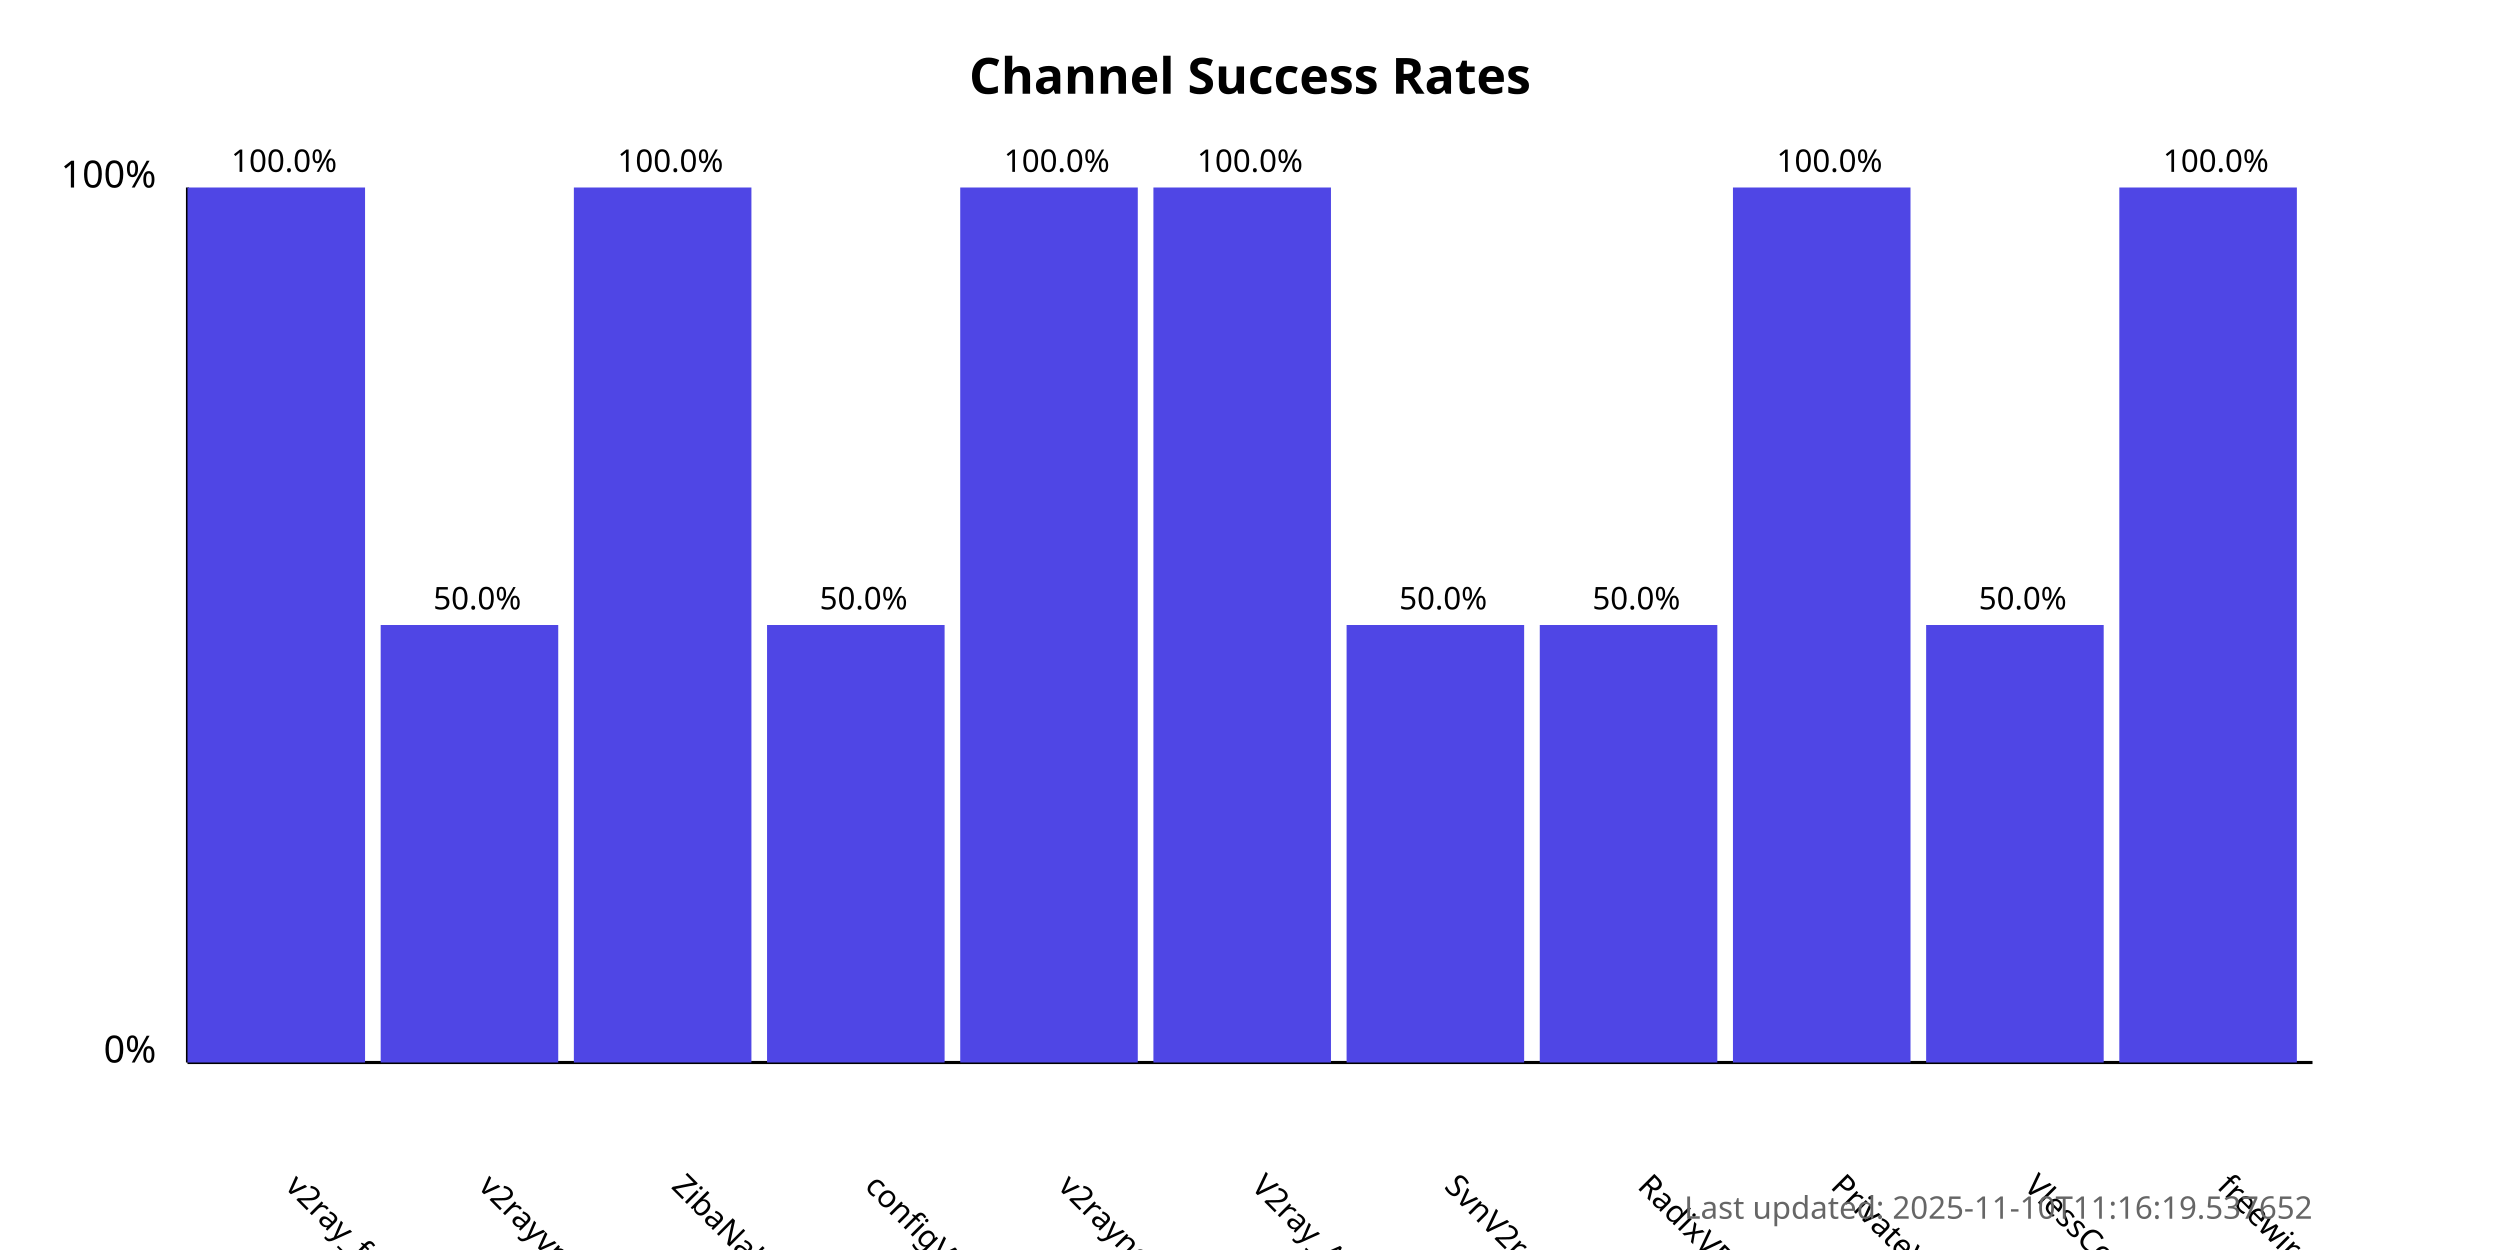
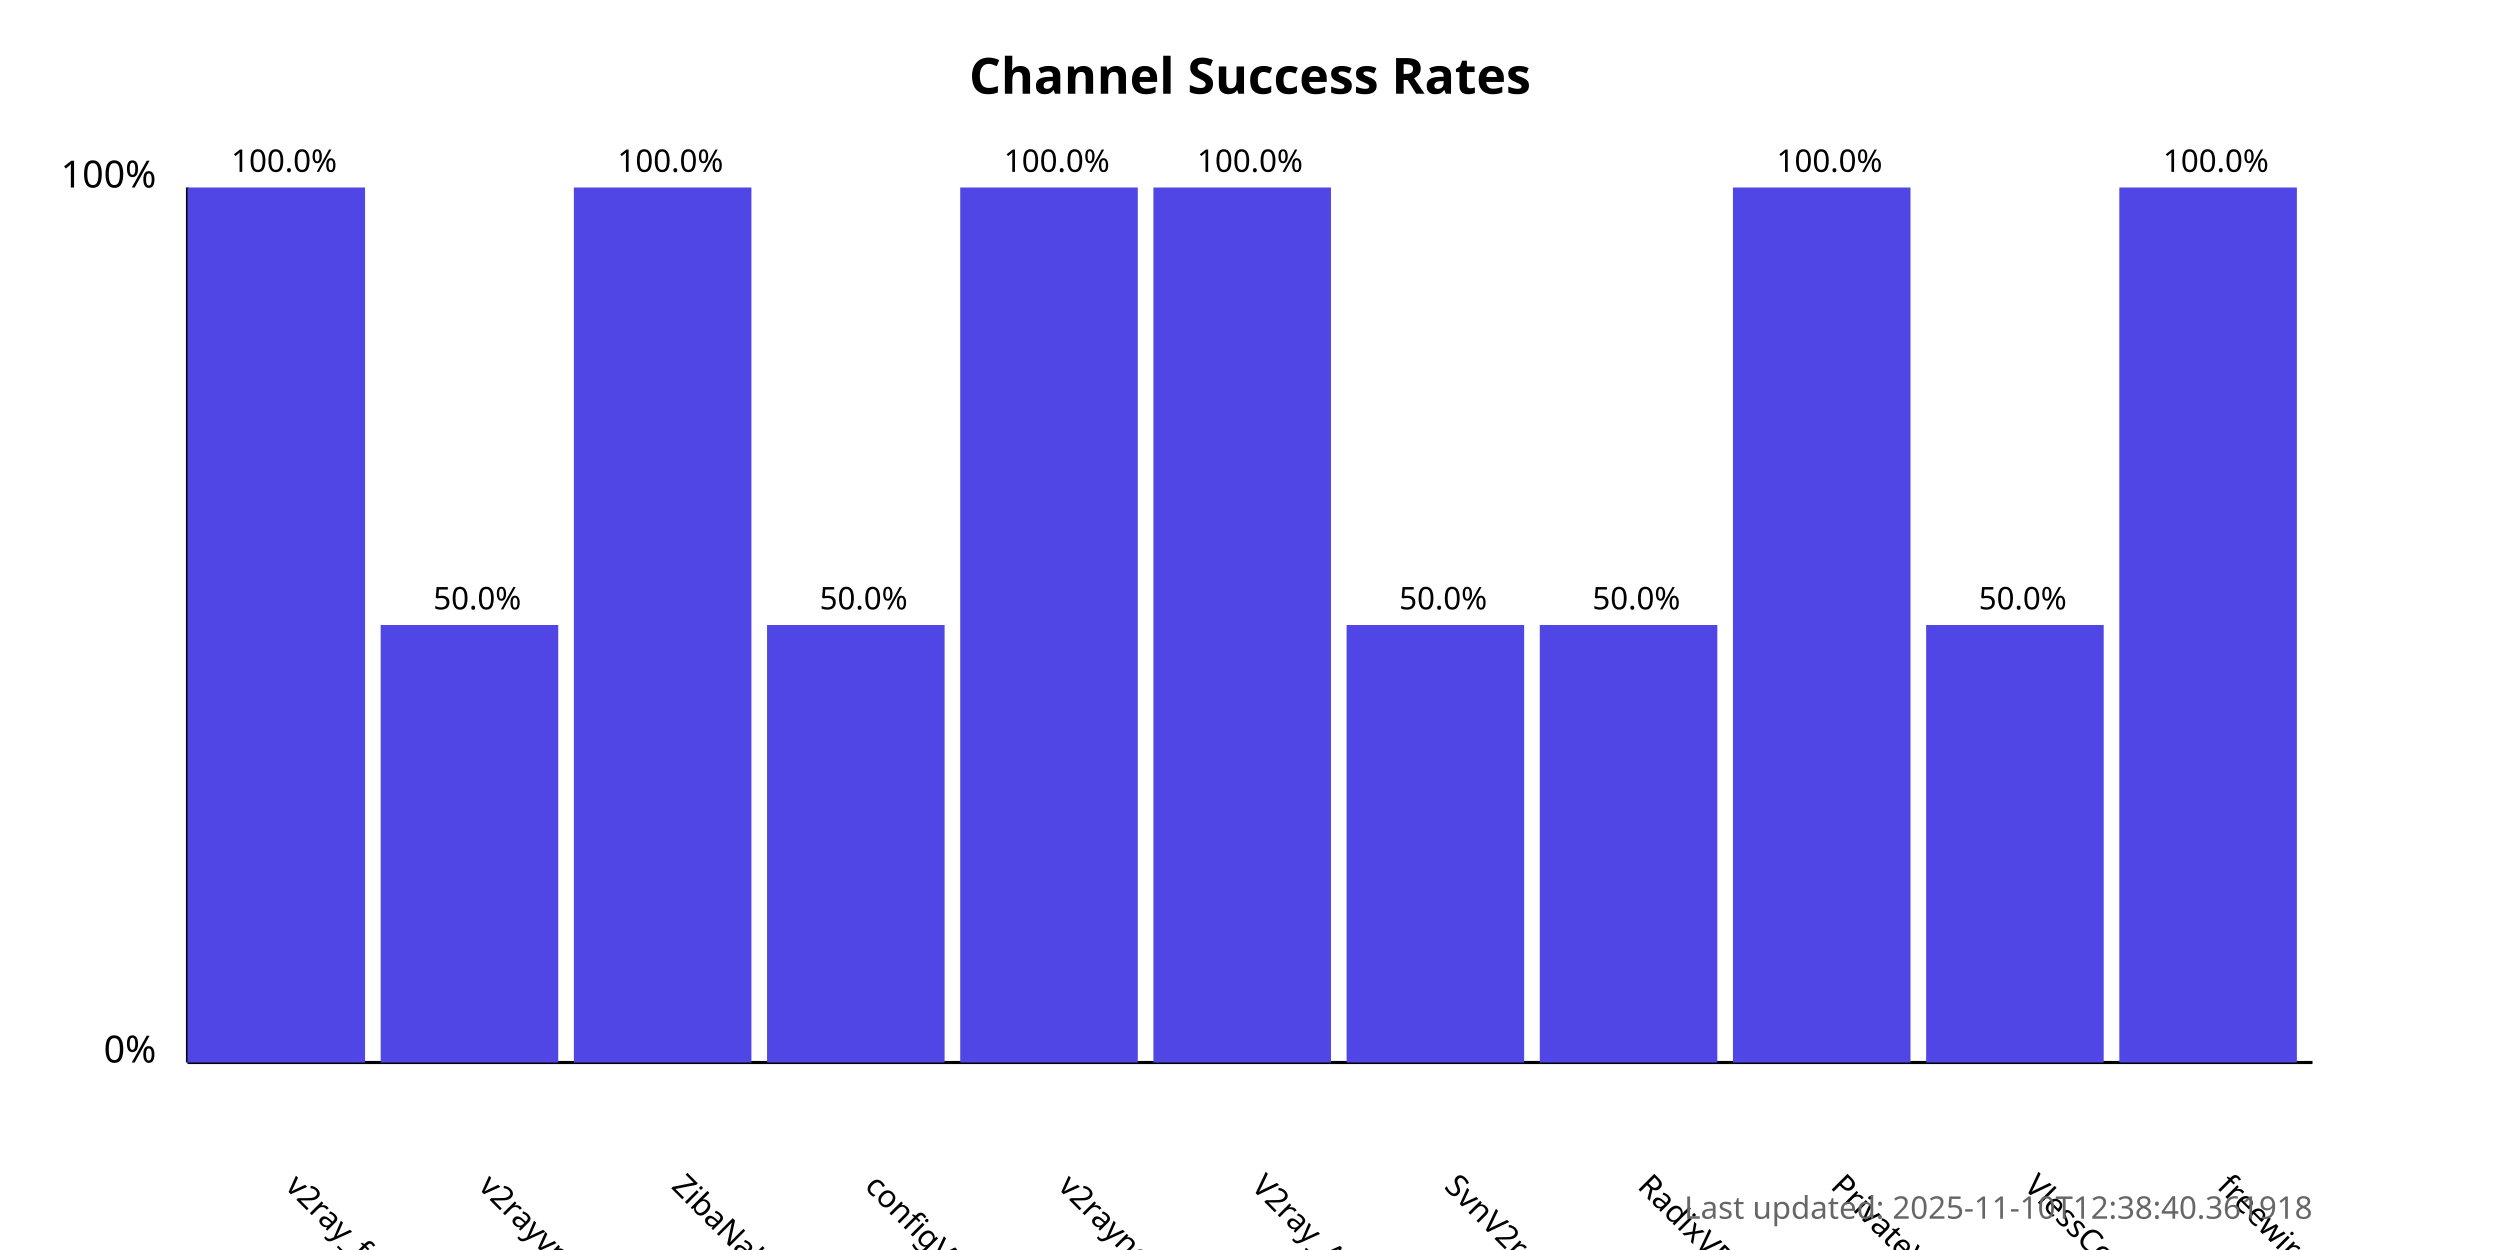
<svg xmlns="http://www.w3.org/2000/svg" width="800" height="400">
  <style>
            .chart-title { font: bold 16px sans-serif; }
            .axis-label { font: 12px sans-serif; }
            .tick-label { font: 10px sans-serif; }
            .bar { fill: #4f46e5; }
            .bar:hover { fill: #6366f1; }
            .timestamp { font: 10px sans-serif; fill: #666; }
        </style>
  <text x="400.0" y="30" text-anchor="middle" class="chart-title">
            Channel Success Rates
        </text>
  <line x1="60" y1="340" x2="60" y2="60" stroke="black" stroke-width="1" />
  <line x1="60" y1="340" x2="740" y2="340" stroke="black" stroke-width="1" />
  <text x="50" y="340" text-anchor="end" class="axis-label">0%</text>
  <text x="50" y="60" text-anchor="end" class="axis-label">100%</text>
  <g>
    <rect x="60" y="60.0" width="56.818" height="280.0" class="bar" />
    <text x="90.909" y="380" transform="rotate(45, 90.90909, 380)" text-anchor="start" class="tick-label">
                v2ray_free_conf
            </text>
    <text x="90.909" y="55.0" text-anchor="middle" class="tick-label">
                100.0%
            </text>
  </g>
  <g>
    <rect x="121.818" y="200.0" width="56.818" height="140.0" class="bar" />
    <text x="152.727" y="380" transform="rotate(45, 152.7273, 380)" text-anchor="start" class="tick-label">
                v2rayvpno
            </text>
    <text x="152.727" y="195.0" text-anchor="middle" class="tick-label">
                50.0%
            </text>
  </g>
  <g>
    <rect x="183.636" y="60.0" width="56.818" height="280.0" class="bar" />
    <text x="214.545" y="380" transform="rotate(45, 214.5455, 380)" text-anchor="start" class="tick-label">
                ZibaNabz
            </text>
    <text x="214.545" y="55.0" text-anchor="middle" class="tick-label">
                100.0%
            </text>
  </g>
  <g>
    <rect x="245.455" y="200.0" width="56.818" height="140.0" class="bar" />
    <text x="276.364" y="380" transform="rotate(45, 276.3636, 380)" text-anchor="start" class="tick-label">
                configV2rayForFree
            </text>
    <text x="276.364" y="195.0" text-anchor="middle" class="tick-label">
                50.0%
            </text>
  </g>
  <g>
    <rect x="307.273" y="60.0" width="56.818" height="280.0" class="bar" />
    <text x="338.182" y="380" transform="rotate(45, 338.1818, 380)" text-anchor="start" class="tick-label">
                v2rayngvpn
            </text>
    <text x="338.182" y="55.0" text-anchor="middle" class="tick-label">
                100.0%
            </text>
  </g>
  <g>
    <rect x="369.091" y="60.0" width="56.818" height="280.0" class="bar" />
    <text x="400.0" y="380" transform="rotate(45, 400.0, 380)" text-anchor="start" class="tick-label">
                V2ray_Alpha
            </text>
    <text x="400.0" y="55.0" text-anchor="middle" class="tick-label">
                100.0%
            </text>
  </g>
  <g>
    <rect x="430.909" y="200.0" width="56.818" height="140.0" class="bar" />
    <text x="461.818" y="380" transform="rotate(45, 461.8182, 380)" text-anchor="start" class="tick-label">
                SvnV2ray
            </text>
    <text x="461.818" y="195.0" text-anchor="middle" class="tick-label">
                50.0%
            </text>
  </g>
  <g>
    <rect x="492.727" y="200.0" width="56.818" height="140.0" class="bar" />
    <text x="523.636" y="380" transform="rotate(45, 523.6364, 380)" text-anchor="start" class="tick-label">
                RadixVPN
            </text>
    <text x="523.636" y="195.0" text-anchor="middle" class="tick-label">
                50.0%
            </text>
  </g>
  <g>
    <rect x="554.545" y="60.0" width="56.818" height="280.0" class="bar" />
    <text x="585.455" y="380" transform="rotate(45, 585.4545, 380)" text-anchor="start" class="tick-label">
                PrivateVPNs
            </text>
    <text x="585.455" y="55.0" text-anchor="middle" class="tick-label">
                100.0%
            </text>
  </g>
  <g>
    <rect x="616.364" y="200.0" width="56.818" height="140.0" class="bar" />
    <text x="647.273" y="380" transform="rotate(45, 647.2727, 380)" text-anchor="start" class="tick-label">
                VlessConfig
            </text>
    <text x="647.273" y="195.0" text-anchor="middle" class="tick-label">
                50.0%
            </text>
  </g>
  <g>
    <rect x="678.182" y="60.0" width="56.818" height="280.0" class="bar" />
    <text x="709.091" y="380" transform="rotate(45, 709.0909, 380)" text-anchor="start" class="tick-label">
                freewireguard
            </text>
    <text x="709.091" y="55.0" text-anchor="middle" class="tick-label">
                100.0%
            </text>
  </g>
  <text x="740" y="390" text-anchor="end" class="timestamp">
-             Last updated: 2025-11-10T11:16:19.537652
+             Last updated: 2025-11-10T12:38:40.361918
        </text>
</svg>
